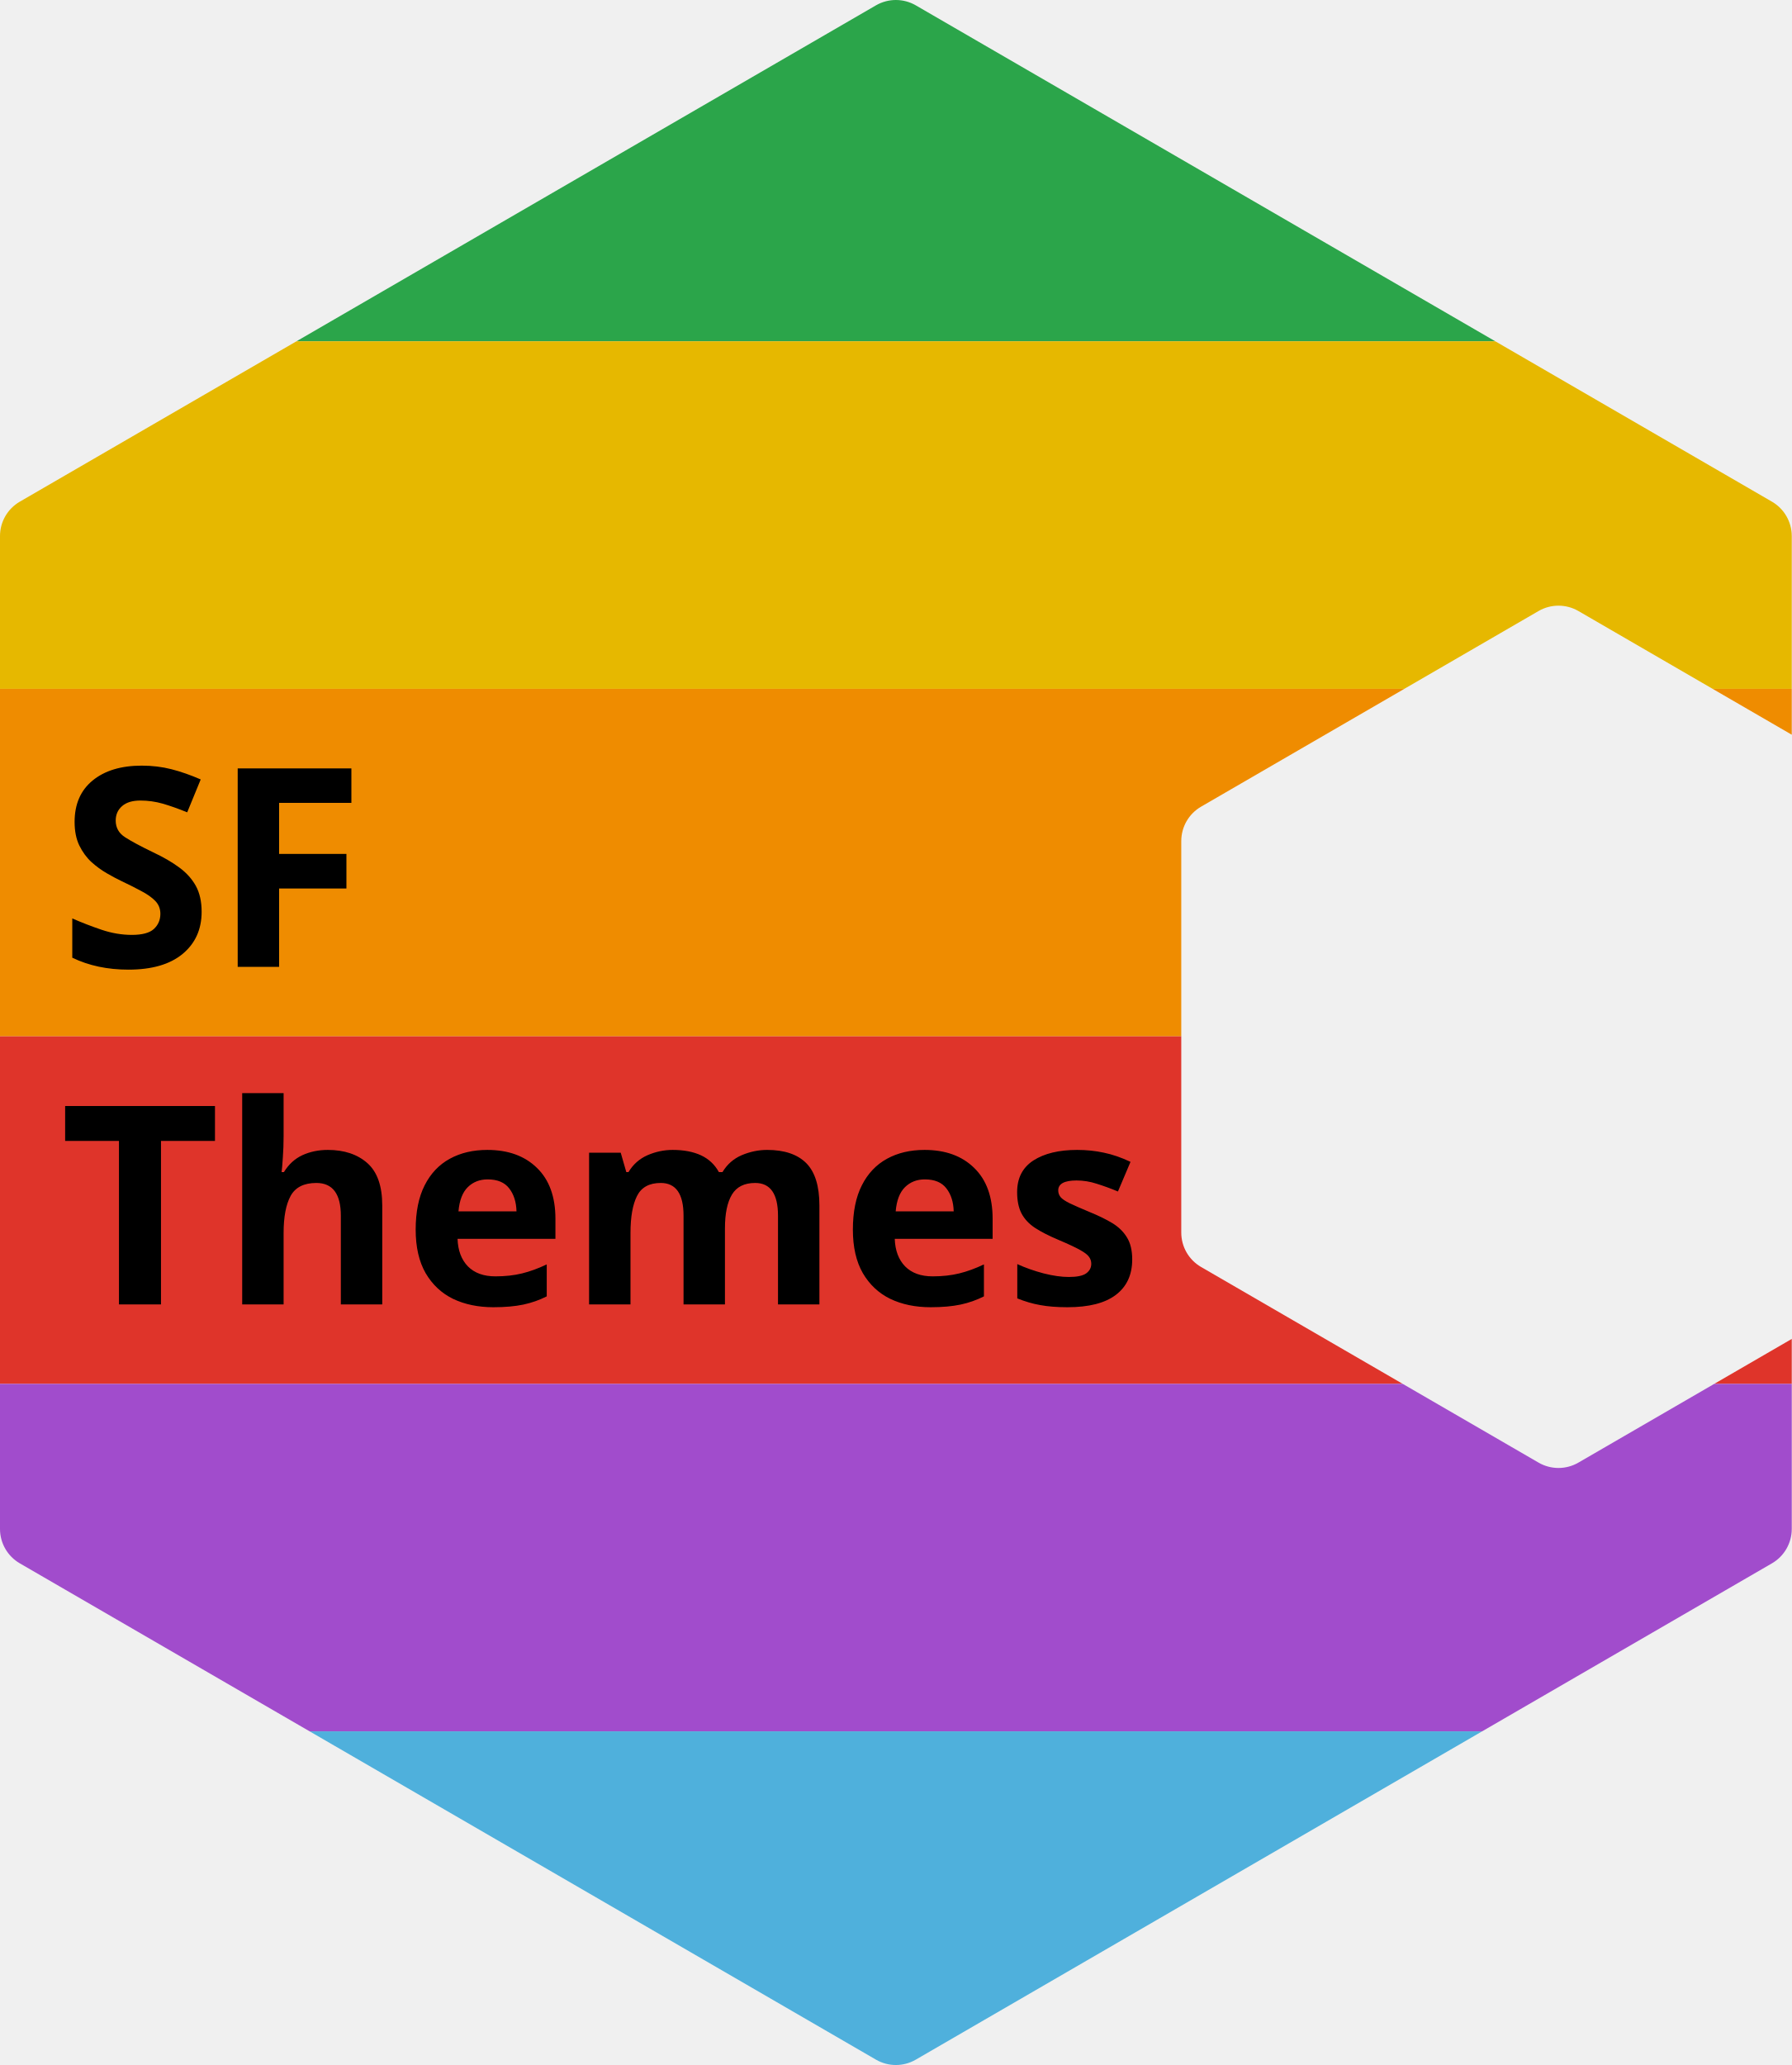
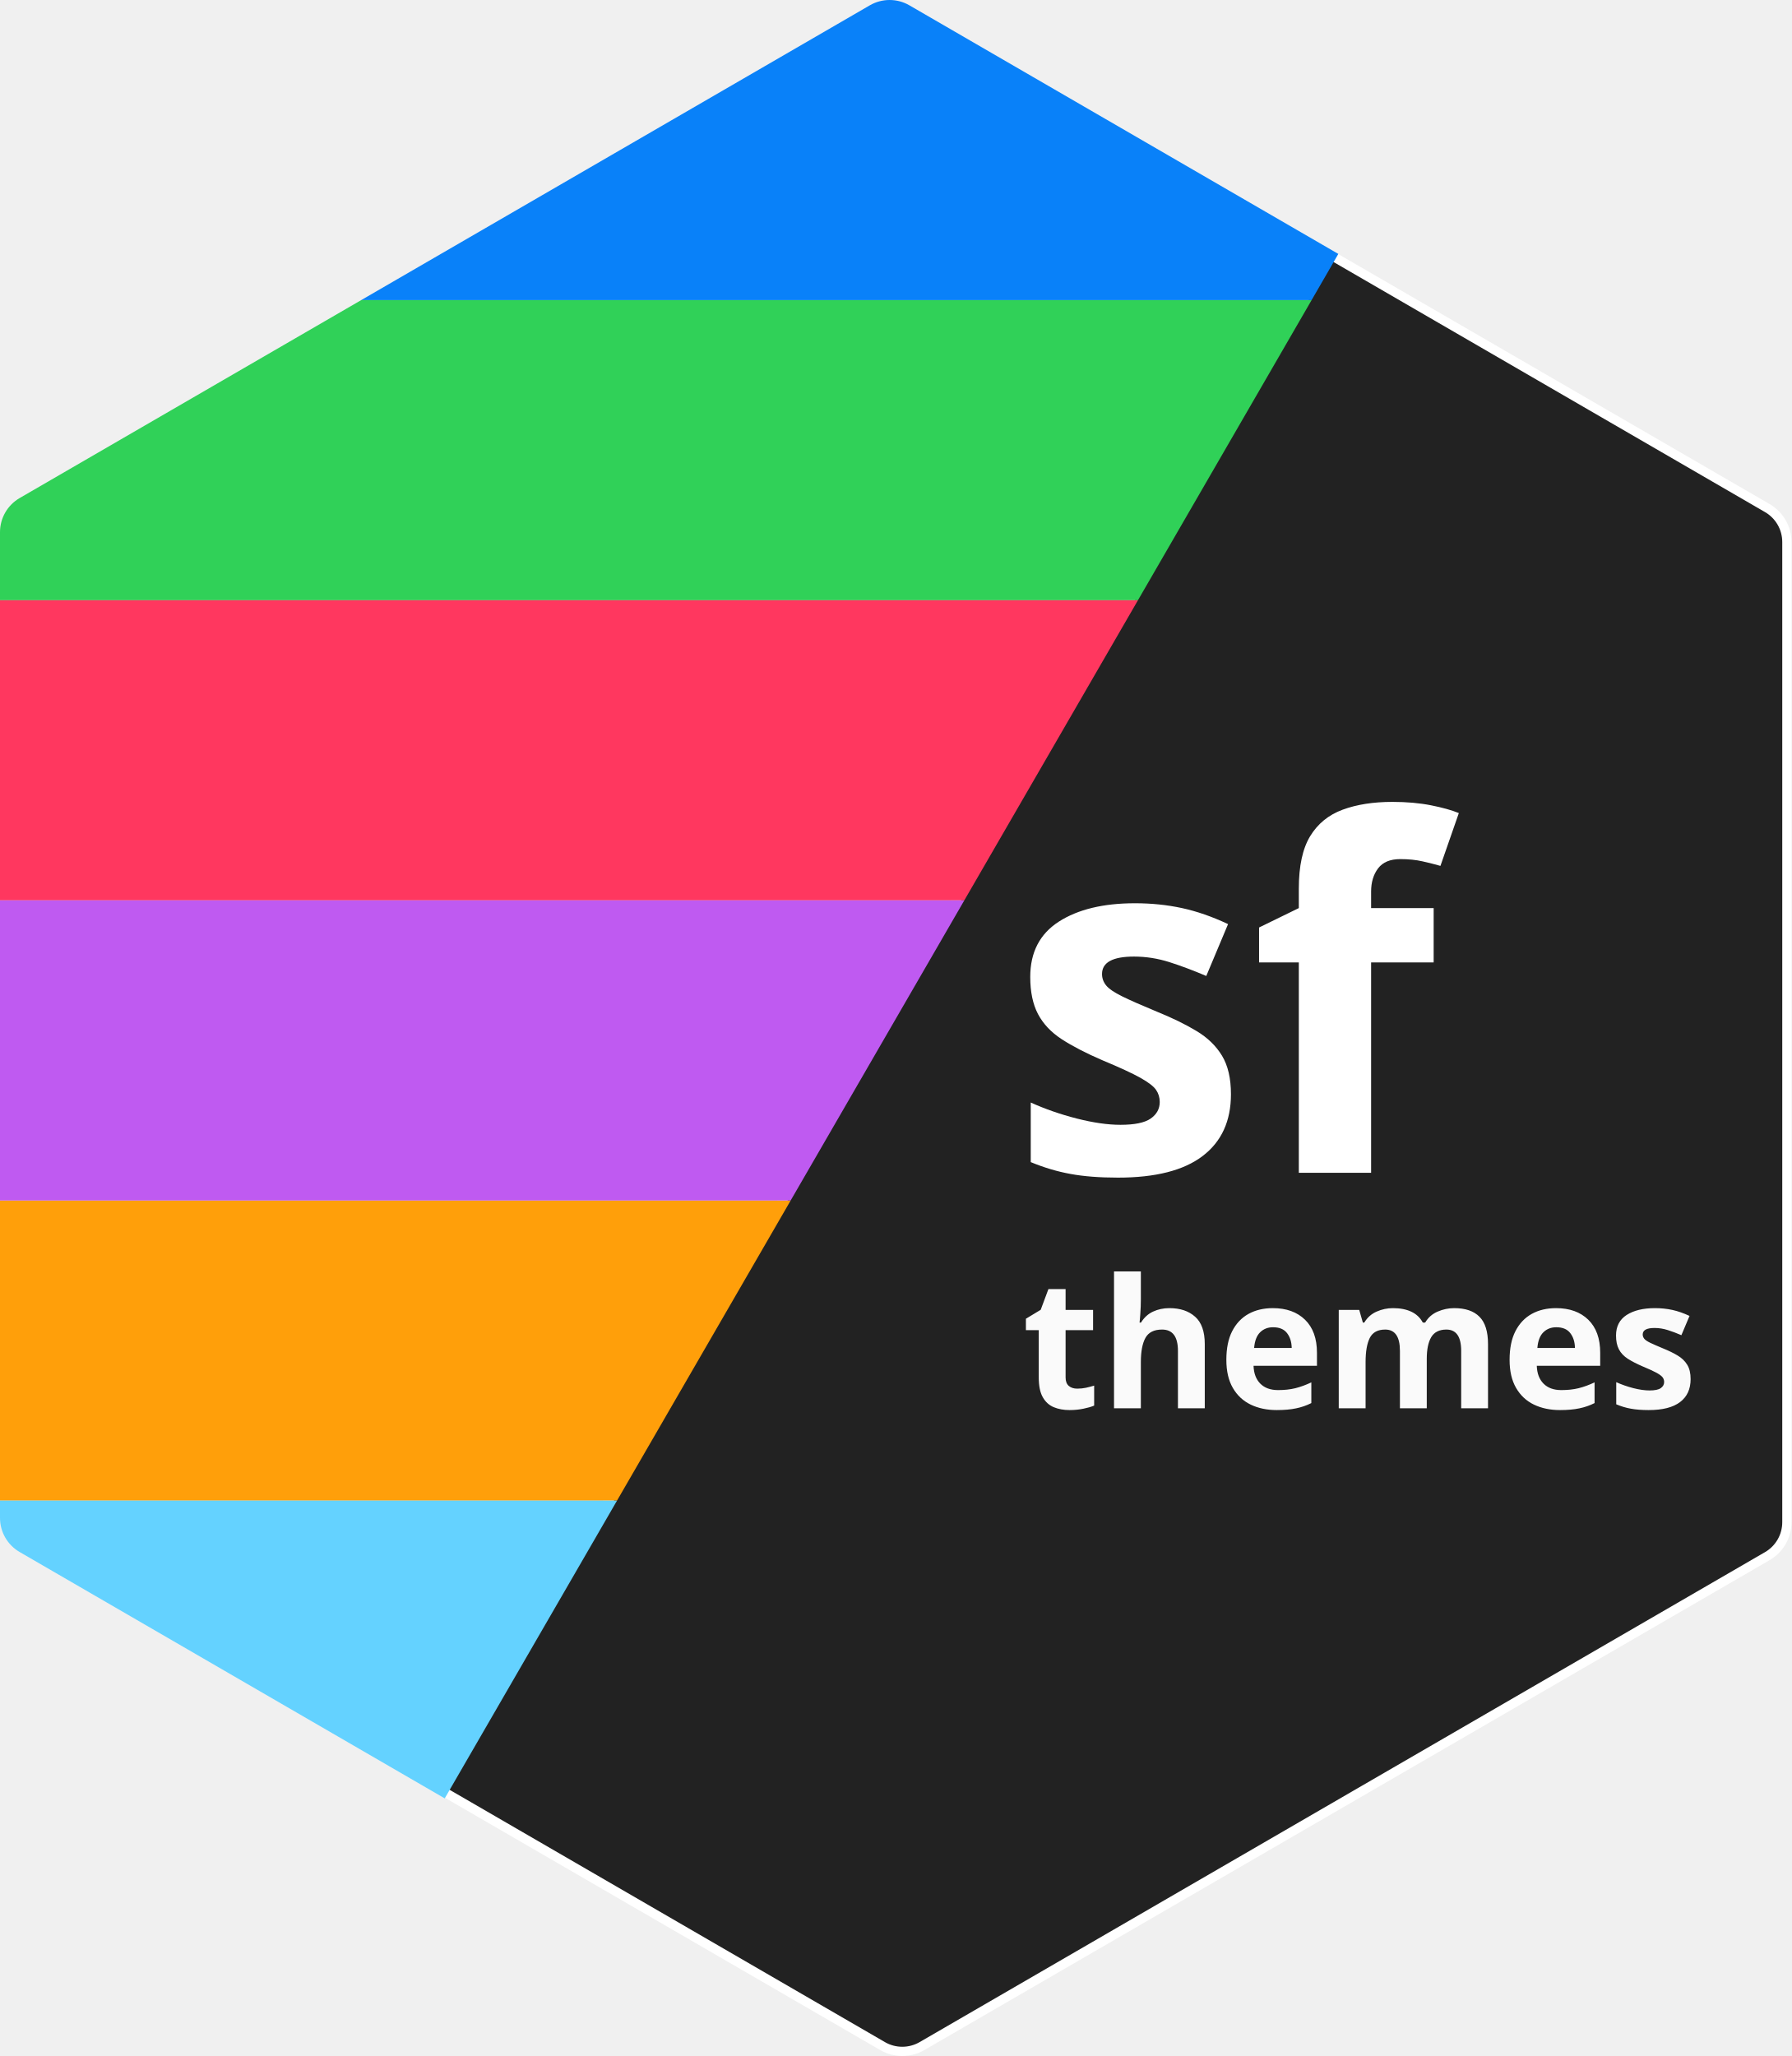
- <svg xmlns="http://www.w3.org/2000/svg" version="1.1" viewBox="241 1027.623 180.5 207.978" width="180.5" height="207.978">
+ <svg xmlns="http://www.w3.org/2000/svg" version="1.1" viewBox="-2431 1232 388 445.284" width="388" height="445.284">
  <defs>
-     <font-face font-family="SF Pro" font-size="28" units-per-em="1000" underline-position="-136.719" underline-thickness="92.773" slope="0" x-height="523.438" cap-height="704.59" ascent="952.148" descent="-241.211" font-weight="700">
+     <font-face font-family="Nitti" font-size="39" panose-1="2 11 8 9 4 0 0 6 0 4" units-per-em="1000" underline-position="-105" underline-thickness="80" slope="0" x-height="447" cap-height="579" ascent="936.002" descent="-264.001" font-weight="700">
      <font-face-src>
-         <font-face-name name="SFPro-Bold" />
+         <font-face-name name="Nitti-Bold" />
+       </font-face-src>
+     </font-face>
+     <font-face font-family="Stanley" font-size="105" panose-1="2 11 8 5 5 0 0 2 0 4" units-per-em="1000" underline-position="-142" underline-thickness="30" slope="0" x-height="511" cap-height="640" ascent="993.002" descent="-283.001" font-weight="700" font-stretch="expanded">
+       <font-face-src>
+         <font-face-name name="Stanley-Normal" />
      </font-face-src>
    </font-face>
  </defs>
-   <g id="Canvas_1" stroke-opacity="1" fill="none" stroke-dasharray="none" fill-opacity="1" stroke="none">
+   <g id="Canvas_1" fill="none" fill-opacity="1" stroke="none" stroke-opacity="1" stroke-dasharray="none">
    <g id="Canvas_1_Layer_1">
-       <g id="Graphic_32">
-         <path d="M 391.64 1062 L 333.256 1028.162 L 333.256 1028.162 C 332.015 1027.444 330.485 1027.444 329.244 1028.162 L 270.86 1062 Z" fill="#2ba54a" />
+       <g id="Graphic_231">
+         <path d="M -2335.474 1619.715 L -2239.844 1675.14 C -2237.21 1676.666 -2233.961 1676.666 -2231.328 1675.14 L -2048.233 1569.023 C -2045.613 1567.505 -2044 1564.705 -2044 1561.677 L -2044 1349.388 C -2044 1346.359 -2045.613 1343.56 -2048.233 1342.041 L -2143.03 1287.1 Z" fill="#222" />
+         <path d="M -2335.474 1619.715 L -2239.844 1675.14 C -2237.21 1676.666 -2233.961 1676.666 -2231.328 1675.14 L -2048.233 1569.023 C -2045.613 1567.505 -2044 1564.705 -2044 1561.677 L -2044 1349.388 C -2044 1346.359 -2045.613 1343.56 -2048.233 1342.041 L -2143.03 1287.1 Z" stroke="white" stroke-linecap="round" stroke-linejoin="round" stroke-width="2" />
      </g>
-       <g id="Graphic_64">
-         <path d="M 413.529 1097 L 421.5 1097 L 421.5 1081.611 C 421.5 1080.185 420.74 1078.866 419.506 1078.15 L 391.64 1062 L 270.86 1062 L 242.994 1078.15 L 242.994 1078.15 L 242.994 1078.15 C 241.76 1078.866 241 1080.185 241 1081.611 L 241 1097 L 382.471 1097 L 395.994 1089.162 C 397.235 1088.444 398.765 1088.444 400.006 1089.162 Z" fill="#e6b800" />
+       <g id="Graphic_230">
+         <path d="M -2146.936 1297 L -2141.147 1286.994 L -2234.049 1233.151 C -2235.373 1232.384 -2236.852 1232 -2238.331 1232 C -2239.81 1232 -2241.289 1232.384 -2242.613 1233.151 L -2352.779 1297 Z" fill="#0981f9" />
      </g>
-       <g id="Graphic_65">
-         <path d="M 421.5 1101.62 L 421.5 1097 L 413.529 1097 Z M 382.471 1097 L 241 1097 L 241 1132 L 360 1132 L 360 1112.329 C 360 1110.902 360.76 1109.583 361.994 1108.868 Z" fill="#ef8c00" />
+       <g id="Graphic_229">
+         <path d="M -2184.544 1362 L -2146.936 1297 L -2352.779 1297 L -2426.743 1339.867 C -2429.378 1341.395 -2431 1344.21 -2431 1347.255 L -2431 1362 Z" fill="#30d158" />
      </g>
-       <g id="Graphic_66">
-         <path d="M 360 1132 L 241 1132 L 241 1167 L 382.308 1167 L 361.994 1155.227 C 360.76 1154.512 360 1153.193 360 1151.766 Z M 413.692 1167 L 421.5 1167 L 421.5 1162.475 Z" fill="#df342a" />
+       <g id="Graphic_228">
+         <path d="M -2297.367 1557 L -2259.76 1492 L -2431 1492 L -2431 1557 Z" fill="#ff9f0a" />
      </g>
-       <g id="Graphic_67">
-         <path d="M 382.308 1167 L 241 1167 L 241 1181.614 C 241 1183.041 241.76 1184.359 242.994 1185.075 L 272.198 1202 L 390.302 1202 L 419.506 1185.075 C 420.74 1184.359 421.5 1183.041 421.5 1181.614 L 421.5 1167 L 413.692 1167 L 400.006 1174.932 C 398.765 1175.651 397.235 1175.651 395.994 1174.932 Z" fill="#a14ccc" />
+       <g id="Graphic_227">
+         <path d="M -2222.152 1427 L -2184.544 1362 L -2431 1362 L -2431 1427 Z" fill="#ff375f" />
      </g>
-       <g id="Graphic_37">
-         <path d="M 272.198 1202 L 329.244 1235.062 C 330.485 1235.782 332.015 1235.782 333.256 1235.062 L 390.302 1202 Z" fill="#4fb0dc" />
+       <g id="Graphic_226">
+         <path d="M -2259.76 1492 L -2222.152 1427 L -2431 1427 L -2431 1492 Z" fill="#bf5af1" />
      </g>
-       <g id="Graphic_87">
-         <text transform="translate(247 1098)" fill="black">
-           <tspan font-family="SF Pro" font-size="28" font-weight="700" fill="black" x="0" y="27">SF</tspan>
-           <tspan font-family="SF Pro" font-size="28" font-weight="700" fill="black" x="0" y="61">Themes</tspan>
+       <g id="Graphic_225">
+         <path d="M -2297.367 1557 L -2431 1557 L -2431 1560.745 C -2431 1563.79 -2429.378 1566.605 -2426.743 1568.133 L -2334.68 1621.49 Z" fill="#64d2ff" />
+       </g>
+       <g id="Graphic_224">
+         <text transform="translate(-2224 1500)" fill="#fafafa">
+           <tspan font-family="Nitti" font-size="39" font-weight="700" fill="#fafafa" x="14.3" y="37">themes</tspan>
+         </text>
+       </g>
+       <g id="Graphic_223">
+         <text transform="translate(-2213 1382)" fill="white">
+           <tspan font-family="Stanley" font-size="105" font-weight="700" fill="white" x=".412" y="104">sf</tspan>
        </text>
      </g>
    </g>
  </g>
</svg>
